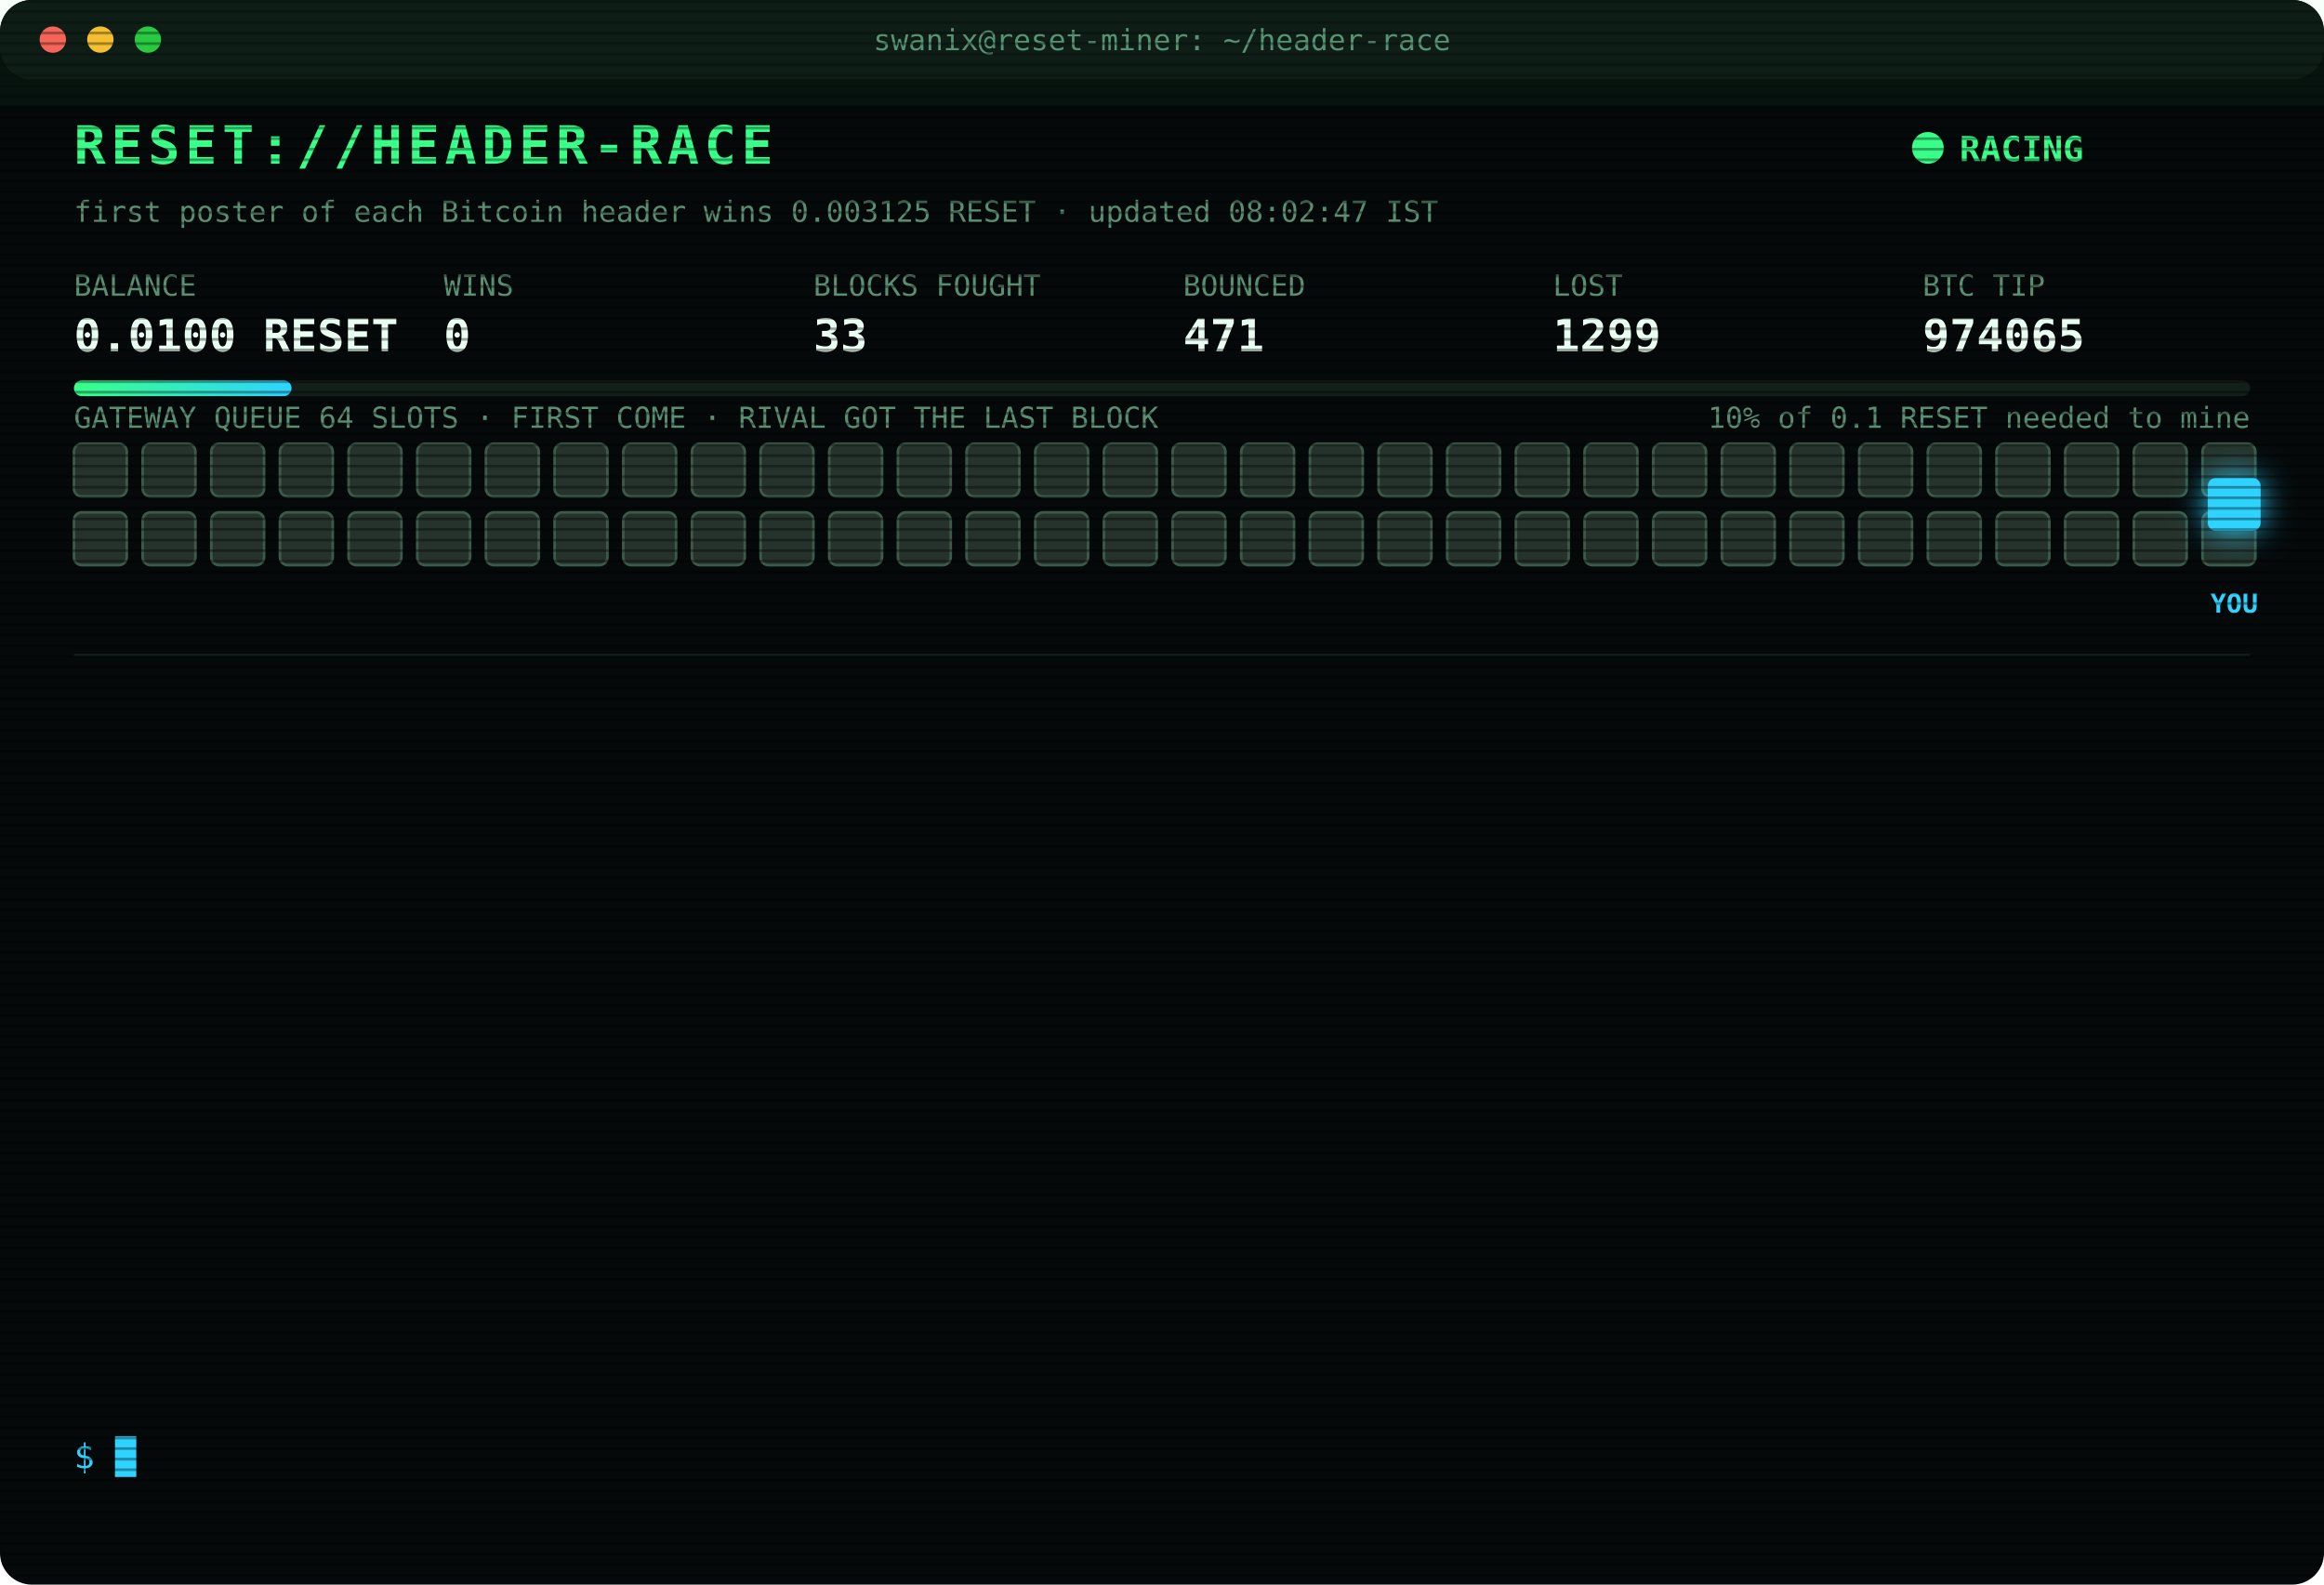
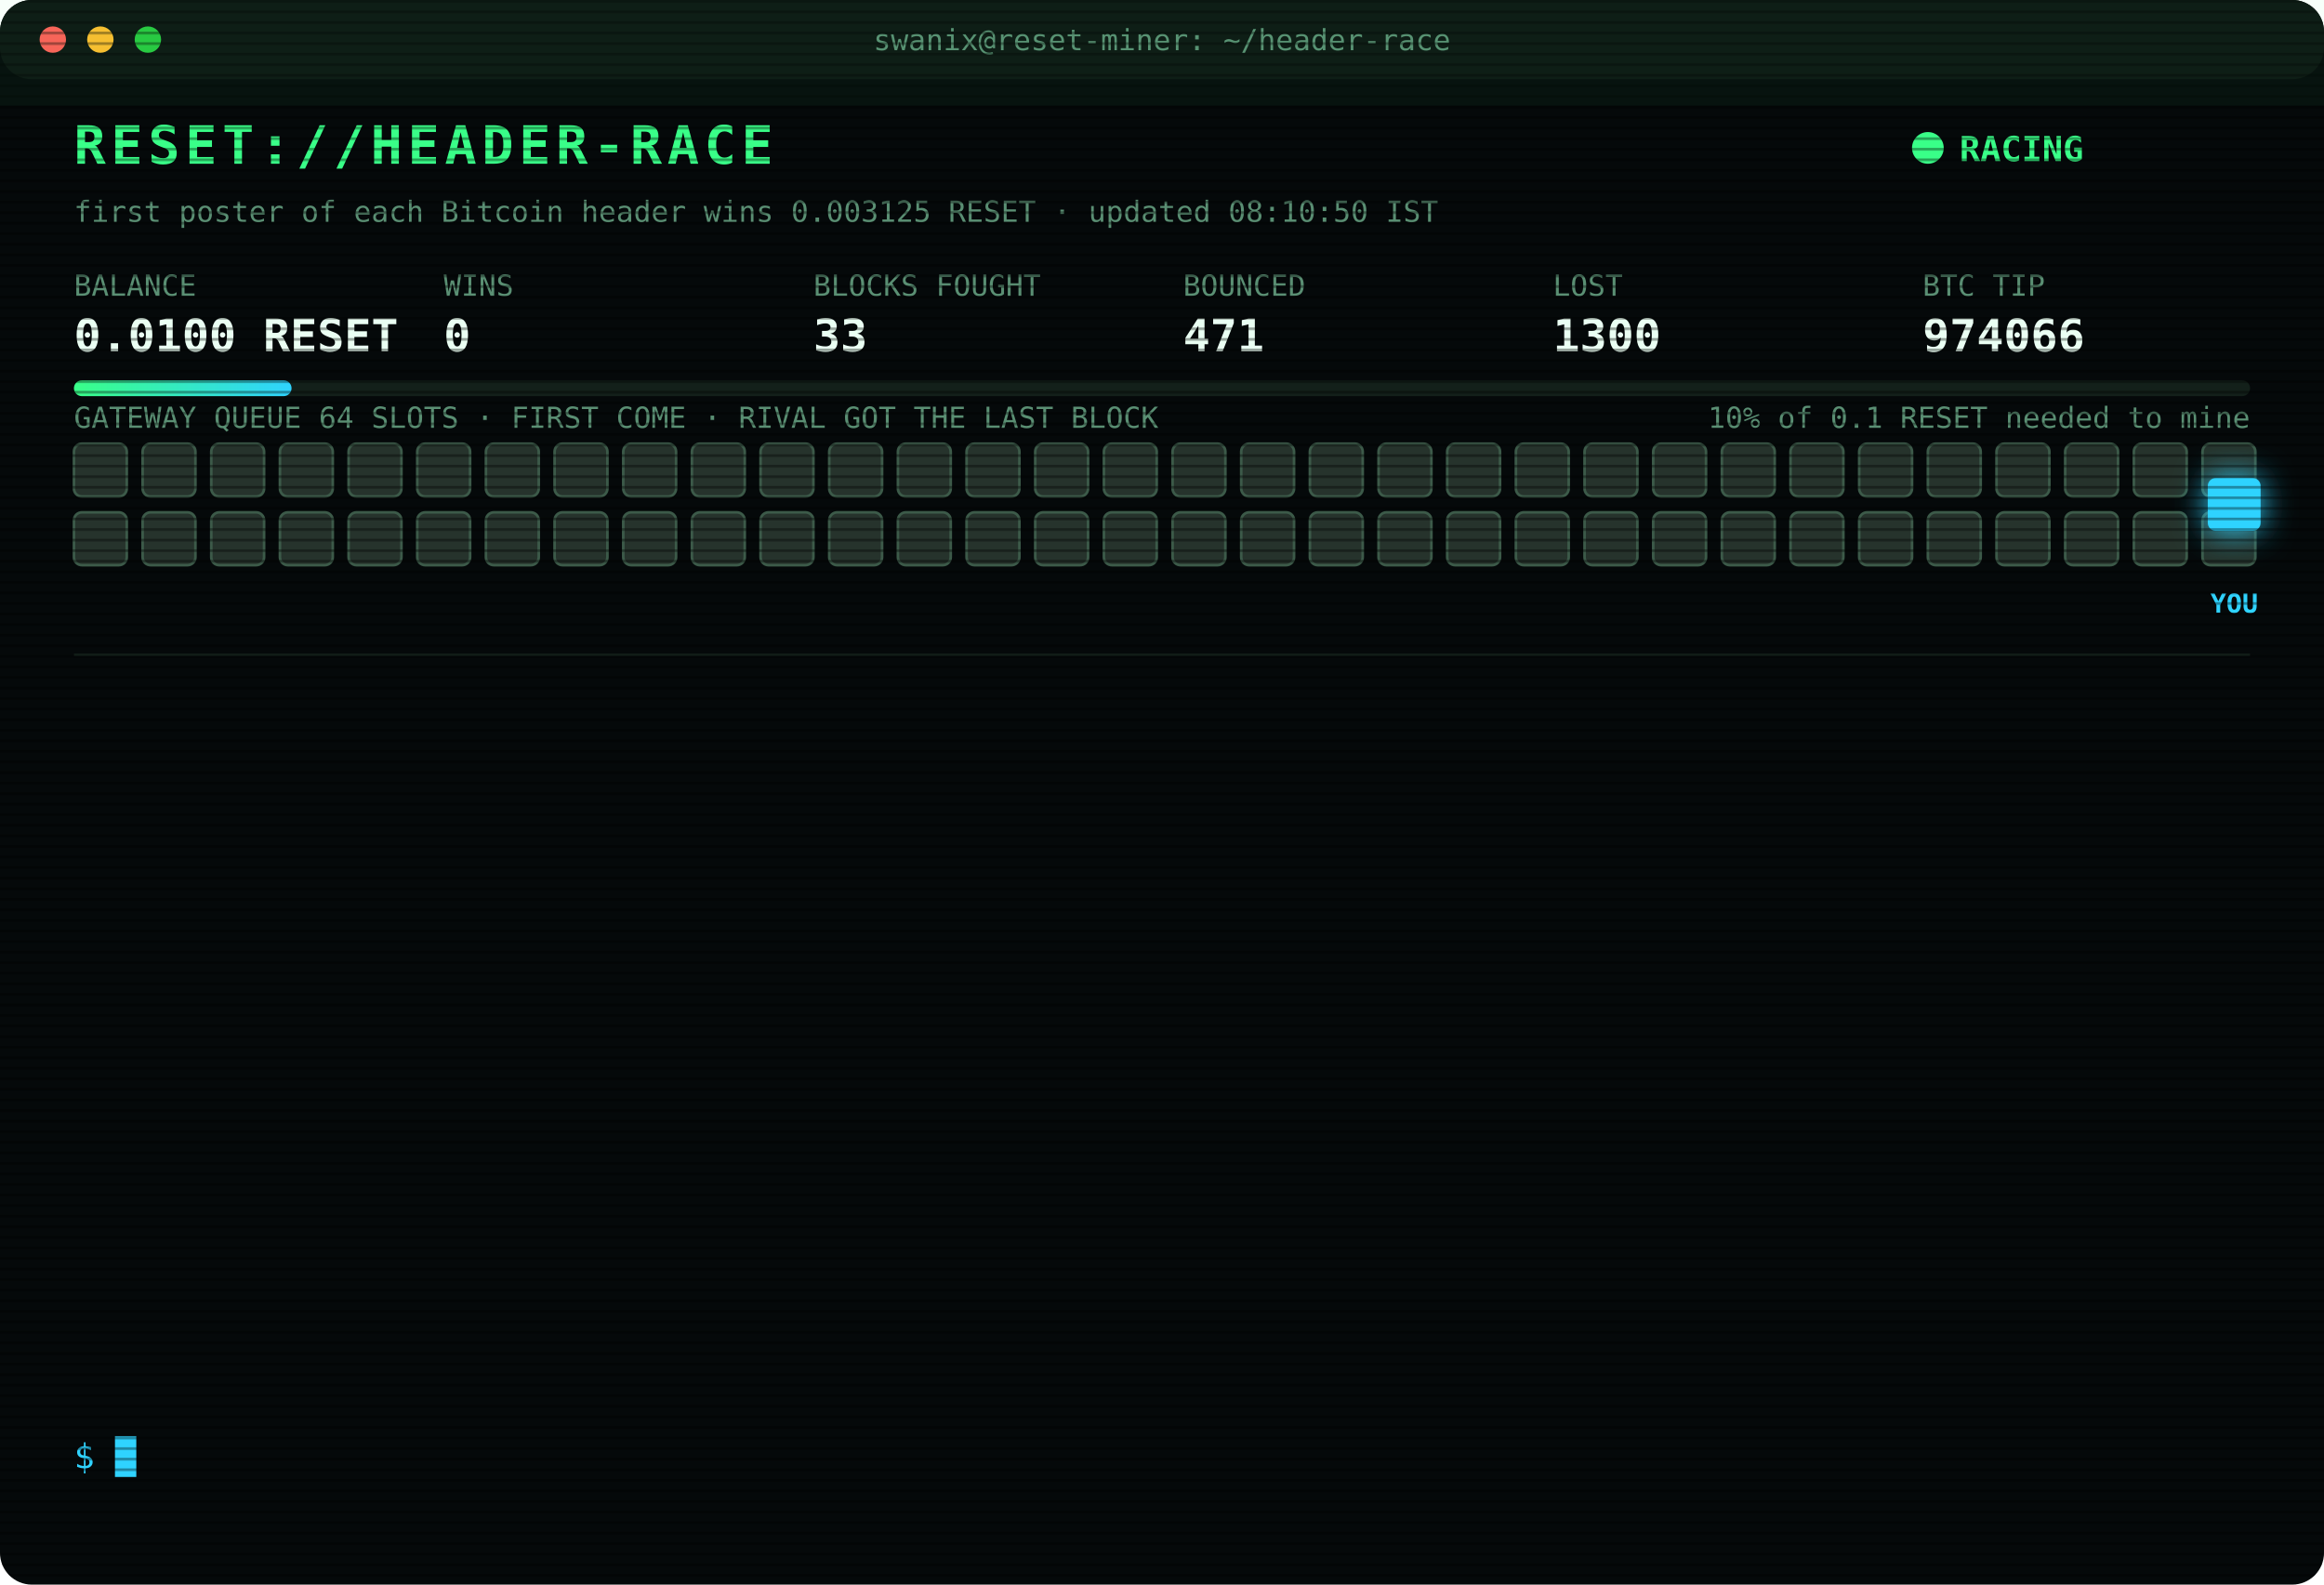
<svg xmlns="http://www.w3.org/2000/svg" width="880" height="600" viewBox="0 0 880 600" font-family="ui-monospace,SFMono-Regular,Menlo,Consolas,monospace">
  <style>
text{font-size:13px;fill:#7CFFB2}
.title{font-size:20px;font-weight:700;fill:#39FF88;letter-spacing:2px;animation:glitch 3s infinite steps(1)}
.sub{fill:#2fd3ff}.k{fill:#5a8f73;font-size:11px}.v{font-size:17px;font-weight:700;fill:#eafff3}
.ts{fill:#3f6b56}.boot{fill:#2fd3ff}.dim{fill:#5a8f73}.bad{fill:#ff4d6d}.warn{fill:#ffd23f}.mag{fill:#ff5cf0}.win{fill:#39FF88;font-weight:700}
.tag{font-size:10px;fill:#2fd3ff;font-weight:700}
.rival{fill:#26332c;stroke:#3c5a49;animation:jam 1.2s infinite alternate}
.idle{fill:#141c18;stroke:#22302a;animation:breathe 4s infinite}
.me{fill:#2fd3ff;filter:drop-shadow(0 0 6px #2fd3ff)}
.hover{animation:nudge 1.1s infinite ease-in-out}.bounce{animation:kick 1.4s infinite}
.ln{opacity:0;animation:in .4s forwards}
.cur{animation:blink 1s infinite steps(1)}
.scan{animation:scan 6s infinite linear}
.led{animation:blink 1.4s infinite}
@keyframes in{from{opacity:0;transform:translateX(-6px)}to{opacity:1;transform:none}}
@keyframes blink{50%{opacity:0}}
@keyframes jam{to{fill:#33463b}}
@keyframes breathe{50%{opacity:.4}}
@keyframes nudge{50%{transform:translateX(-10px)}}
@keyframes kick{0%,100%{transform:none}30%{transform:translateX(-14px)}55%{transform:translateX(10px) translateY(-6px)}}
@keyframes glitch{0%,92%{transform:none}93%{transform:translateX(2px);fill:#ff4d6d}95%{transform:translateX(-2px);fill:#2fd3ff}97%{transform:none}}
@keyframes scan{from{transform:translateY(-40px)}to{transform:translateY(600px)}}
</style>
  <defs>
    <pattern id="sl" width="4" height="4" patternUnits="userSpaceOnUse">
      <rect width="4" height="1" fill="#000" opacity=".35" />
    </pattern>
    <linearGradient id="bar">
      <stop offset="0" stop-color="#39FF88" />
      <stop offset="1" stop-color="#2fd3ff" />
    </linearGradient>
  </defs>
  <rect width="880" height="600" rx="12" fill="#05090a" />
  <rect width="880" height="30" rx="12" fill="#0d1512" />
  <circle cx="20" cy="15" r="5" fill="#ff5f57" />
  <circle cx="38" cy="15" r="5" fill="#febc2e" />
  <circle cx="56" cy="15" r="5" fill="#28c840" />
  <text x="440" y="19" text-anchor="middle" class="k">swanix@reset-miner: ~/header-race</text>
  <text x="28" y="62" class="title">RESET://HEADER-RACE</text>
  <circle class="led" cx="730" cy="56" r="6" fill="#39FF88" />
  <text x="742" y="61" class="win">RACING</text>
-   <text x="28" y="84" class="k">first poster of each Bitcoin header wins 0.003125 RESET · updated 08:02:47 IST</text>
+   <text x="28" y="84" class="k">first poster of each Bitcoin header wins 0.003125 RESET · updated 08:10:50 IST</text>
  <text x="28" y="112" class="k">BALANCE</text>
  <text x="28" y="133" class="v">0.0100 RESET</text>
  <text x="168" y="112" class="k">WINS</text>
  <text x="168" y="133" class="v">0</text>
  <text x="308" y="112" class="k">BLOCKS FOUGHT</text>
  <text x="308" y="133" class="v">33</text>
  <text x="448" y="112" class="k">BOUNCED</text>
  <text x="448" y="133" class="v">471</text>
  <text x="588" y="112" class="k">LOST</text>
-   <text x="588" y="133" class="v">1299</text>
+   <text x="588" y="133" class="v">1300</text>
  <text x="728" y="112" class="k">BTC TIP</text>
-   <text x="728" y="133" class="v">974065</text>
+   <text x="728" y="133" class="v">974066</text>
  <rect x="28" y="144" width="824" height="6" rx="3" fill="#13201a" />
  <rect x="28" y="144" width="82.4" height="6" rx="3" fill="url(#bar)" />
  <text x="852" y="162" text-anchor="end" class="k">10% of 0.1 RESET needed to mine</text>
  <text x="28" y="162" class="k">GATEWAY QUEUE 64 SLOTS · FIRST COME · RIVAL GOT THE LAST BLOCK</text>
  <rect class="rival" x="28" y="168" width="20" height="20" rx="3" style="animation-delay:0.00s" />
  <rect class="rival" x="54" y="168" width="20" height="20" rx="3" style="animation-delay:0.05s" />
  <rect class="rival" x="80" y="168" width="20" height="20" rx="3" style="animation-delay:0.10s" />
  <rect class="rival" x="106" y="168" width="20" height="20" rx="3" style="animation-delay:0.15s" />
  <rect class="rival" x="132" y="168" width="20" height="20" rx="3" style="animation-delay:0.20s" />
  <rect class="rival" x="158" y="168" width="20" height="20" rx="3" style="animation-delay:0.25s" />
  <rect class="rival" x="184" y="168" width="20" height="20" rx="3" style="animation-delay:0.30s" />
  <rect class="rival" x="210" y="168" width="20" height="20" rx="3" style="animation-delay:0.35s" />
  <rect class="rival" x="236" y="168" width="20" height="20" rx="3" style="animation-delay:0.40s" />
  <rect class="rival" x="262" y="168" width="20" height="20" rx="3" style="animation-delay:0.45s" />
  <rect class="rival" x="288" y="168" width="20" height="20" rx="3" style="animation-delay:0.50s" />
  <rect class="rival" x="314" y="168" width="20" height="20" rx="3" style="animation-delay:0.55s" />
  <rect class="rival" x="340" y="168" width="20" height="20" rx="3" style="animation-delay:0.60s" />
  <rect class="rival" x="366" y="168" width="20" height="20" rx="3" style="animation-delay:0.65s" />
  <rect class="rival" x="392" y="168" width="20" height="20" rx="3" style="animation-delay:0.70s" />
  <rect class="rival" x="418" y="168" width="20" height="20" rx="3" style="animation-delay:0.75s" />
  <rect class="rival" x="444" y="168" width="20" height="20" rx="3" style="animation-delay:0.80s" />
  <rect class="rival" x="470" y="168" width="20" height="20" rx="3" style="animation-delay:0.85s" />
  <rect class="rival" x="496" y="168" width="20" height="20" rx="3" style="animation-delay:0.90s" />
  <rect class="rival" x="522" y="168" width="20" height="20" rx="3" style="animation-delay:0.95s" />
  <rect class="rival" x="548" y="168" width="20" height="20" rx="3" style="animation-delay:1.00s" />
  <rect class="rival" x="574" y="168" width="20" height="20" rx="3" style="animation-delay:1.05s" />
  <rect class="rival" x="600" y="168" width="20" height="20" rx="3" style="animation-delay:1.10s" />
  <rect class="rival" x="626" y="168" width="20" height="20" rx="3" style="animation-delay:1.15s" />
  <rect class="rival" x="652" y="168" width="20" height="20" rx="3" style="animation-delay:1.20s" />
  <rect class="rival" x="678" y="168" width="20" height="20" rx="3" style="animation-delay:1.25s" />
  <rect class="rival" x="704" y="168" width="20" height="20" rx="3" style="animation-delay:1.30s" />
  <rect class="rival" x="730" y="168" width="20" height="20" rx="3" style="animation-delay:1.35s" />
  <rect class="rival" x="756" y="168" width="20" height="20" rx="3" style="animation-delay:1.40s" />
  <rect class="rival" x="782" y="168" width="20" height="20" rx="3" style="animation-delay:1.45s" />
  <rect class="rival" x="808" y="168" width="20" height="20" rx="3" style="animation-delay:1.50s" />
  <rect class="rival" x="834" y="168" width="20" height="20" rx="3" style="animation-delay:1.55s" />
  <rect class="rival" x="28" y="194" width="20" height="20" rx="3" style="animation-delay:1.60s" />
  <rect class="rival" x="54" y="194" width="20" height="20" rx="3" style="animation-delay:1.65s" />
  <rect class="rival" x="80" y="194" width="20" height="20" rx="3" style="animation-delay:1.70s" />
  <rect class="rival" x="106" y="194" width="20" height="20" rx="3" style="animation-delay:1.75s" />
  <rect class="rival" x="132" y="194" width="20" height="20" rx="3" style="animation-delay:1.80s" />
  <rect class="rival" x="158" y="194" width="20" height="20" rx="3" style="animation-delay:1.85s" />
  <rect class="rival" x="184" y="194" width="20" height="20" rx="3" style="animation-delay:1.90s" />
  <rect class="rival" x="210" y="194" width="20" height="20" rx="3" style="animation-delay:1.95s" />
  <rect class="rival" x="236" y="194" width="20" height="20" rx="3" style="animation-delay:2.00s" />
  <rect class="rival" x="262" y="194" width="20" height="20" rx="3" style="animation-delay:2.05s" />
  <rect class="rival" x="288" y="194" width="20" height="20" rx="3" style="animation-delay:2.10s" />
  <rect class="rival" x="314" y="194" width="20" height="20" rx="3" style="animation-delay:2.15s" />
  <rect class="rival" x="340" y="194" width="20" height="20" rx="3" style="animation-delay:2.20s" />
  <rect class="rival" x="366" y="194" width="20" height="20" rx="3" style="animation-delay:2.25s" />
  <rect class="rival" x="392" y="194" width="20" height="20" rx="3" style="animation-delay:2.30s" />
  <rect class="rival" x="418" y="194" width="20" height="20" rx="3" style="animation-delay:2.35s" />
  <rect class="rival" x="444" y="194" width="20" height="20" rx="3" style="animation-delay:2.40s" />
  <rect class="rival" x="470" y="194" width="20" height="20" rx="3" style="animation-delay:2.45s" />
  <rect class="rival" x="496" y="194" width="20" height="20" rx="3" style="animation-delay:2.50s" />
  <rect class="rival" x="522" y="194" width="20" height="20" rx="3" style="animation-delay:2.55s" />
  <rect class="rival" x="548" y="194" width="20" height="20" rx="3" style="animation-delay:2.60s" />
  <rect class="rival" x="574" y="194" width="20" height="20" rx="3" style="animation-delay:2.65s" />
  <rect class="rival" x="600" y="194" width="20" height="20" rx="3" style="animation-delay:2.70s" />
  <rect class="rival" x="626" y="194" width="20" height="20" rx="3" style="animation-delay:2.75s" />
  <rect class="rival" x="652" y="194" width="20" height="20" rx="3" style="animation-delay:2.80s" />
  <rect class="rival" x="678" y="194" width="20" height="20" rx="3" style="animation-delay:2.85s" />
  <rect class="rival" x="704" y="194" width="20" height="20" rx="3" style="animation-delay:2.90s" />
  <rect class="rival" x="730" y="194" width="20" height="20" rx="3" style="animation-delay:2.95s" />
  <rect class="rival" x="756" y="194" width="20" height="20" rx="3" style="animation-delay:3.00s" />
  <rect class="rival" x="782" y="194" width="20" height="20" rx="3" style="animation-delay:3.05s" />
  <rect class="rival" x="808" y="194" width="20" height="20" rx="3" style="animation-delay:3.10s" />
  <rect class="rival" x="834" y="194" width="20" height="20" rx="3" style="animation-delay:3.15s" />
  <g class="hover">
    <rect class="me" x="836" y="181" width="20" height="20" rx="3" />
    <text class="tag" x="846" y="232" text-anchor="middle">YOU</text>
  </g>
  <line x1="28" x2="852" y1="248" y2="248" stroke="#13201a" />
  <g class="ln" style="animation-delay:0.40s">
-     <text x="28" y="270" class="ts">06:48:59</text>
-     <text x="104" y="270" class="bad">[LOST] #974053 taken by a rival miner</text>
+     <text x="28" y="270" class="ts">06:54:49</text>
+     <text x="104" y="270" class="bad">[LOST] #974054 taken by a rival miner</text>
  </g>
  <g class="ln" style="animation-delay:0.65s">
-     <text x="28" y="292" class="ts">06:54:49</text>
-     <text x="104" y="292" class="bad">[LOST] #974054 taken by a rival miner</text>
+     <text x="28" y="292" class="ts">06:55:33</text>
+     <text x="104" y="292" class="bad">[LOST] #974055 taken by a rival miner</text>
  </g>
  <g class="ln" style="animation-delay:0.90s">
-     <text x="28" y="314" class="ts">06:55:33</text>
-     <text x="104" y="314" class="bad">[LOST] #974055 taken by a rival miner</text>
+     <text x="28" y="314" class="ts">07:08:54</text>
+     <text x="104" y="314" class="bad">[LOST] #974056 taken by a rival miner</text>
  </g>
  <g class="ln" style="animation-delay:1.15s">
-     <text x="28" y="336" class="ts">07:08:54</text>
-     <text x="104" y="336" class="bad">[LOST] #974056 taken by a rival miner</text>
+     <text x="28" y="336" class="ts">07:13:09</text>
+     <text x="104" y="336" class="bad">[LOST] #974057 taken by a rival miner</text>
  </g>
  <g class="ln" style="animation-delay:1.40s">
-     <text x="28" y="358" class="ts">07:13:09</text>
-     <text x="104" y="358" class="bad">[LOST] #974057 taken by a rival miner</text>
+     <text x="28" y="358" class="ts">07:13:33</text>
+     <text x="104" y="358" class="bad">[LOST] #974058 taken by a rival miner</text>
  </g>
  <g class="ln" style="animation-delay:1.65s">
-     <text x="28" y="380" class="ts">07:13:33</text>
-     <text x="104" y="380" class="bad">[LOST] #974058 taken by a rival miner</text>
+     <text x="28" y="380" class="ts">07:21:32</text>
+     <text x="104" y="380" class="bad">[LOST] #974059 taken by a rival miner</text>
  </g>
  <g class="ln" style="animation-delay:1.90s">
-     <text x="28" y="402" class="ts">07:21:32</text>
-     <text x="104" y="402" class="bad">[LOST] #974059 taken by a rival miner</text>
+     <text x="28" y="402" class="ts">07:25:16</text>
+     <text x="104" y="402" class="bad">[LOST] #974060 taken by a rival miner</text>
  </g>
  <g class="ln" style="animation-delay:2.15s">
-     <text x="28" y="424" class="ts">07:25:16</text>
-     <text x="104" y="424" class="bad">[LOST] #974060 taken by a rival miner</text>
+     <text x="28" y="424" class="ts">07:37:16</text>
+     <text x="104" y="424" class="bad">[LOST] #974061 taken by a rival miner</text>
  </g>
  <g class="ln" style="animation-delay:2.40s">
-     <text x="28" y="446" class="ts">07:37:16</text>
-     <text x="104" y="446" class="bad">[LOST] #974061 taken by a rival miner</text>
+     <text x="28" y="446" class="ts">07:39:48</text>
+     <text x="104" y="446" class="bad">[LOST] #974062 taken by a rival miner</text>
  </g>
  <g class="ln" style="animation-delay:2.65s">
-     <text x="28" y="468" class="ts">07:39:48</text>
-     <text x="104" y="468" class="bad">[LOST] #974062 taken by a rival miner</text>
+     <text x="28" y="468" class="ts">07:43:38</text>
+     <text x="104" y="468" class="bad">[LOST] #974063 taken by a rival miner</text>
  </g>
  <g class="ln" style="animation-delay:2.90s">
-     <text x="28" y="490" class="ts">07:43:38</text>
-     <text x="104" y="490" class="bad">[LOST] #974063 taken by a rival miner</text>
+     <text x="28" y="490" class="ts">07:55:11</text>
+     <text x="104" y="490" class="bad">[LOST] #974064 taken by a rival miner</text>
  </g>
  <g class="ln" style="animation-delay:3.15s">
-     <text x="28" y="512" class="ts">07:55:11</text>
-     <text x="104" y="512" class="bad">[LOST] #974064 taken by a rival miner</text>
+     <text x="28" y="512" class="ts">08:02:47</text>
+     <text x="104" y="512" class="bad">[LOST] #974065 taken by a rival miner</text>
  </g>
  <g class="ln" style="animation-delay:3.40s">
-     <text x="28" y="534" class="ts">08:02:47</text>
-     <text x="104" y="534" class="bad">[LOST] #974065 taken by a rival miner</text>
+     <text x="28" y="534" class="ts">08:10:50</text>
+     <text x="104" y="534" class="bad">[LOST] #974066 taken by a rival miner</text>
  </g>
  <text x="28" y="556" class="sub">$ <tspan class="cur">█</tspan>
  </text>
  <rect width="880" height="600" rx="12" fill="url(#sl)" pointer-events="none" />
  <rect class="scan" width="880" height="40" fill="#39FF88" opacity=".04" />
</svg>
